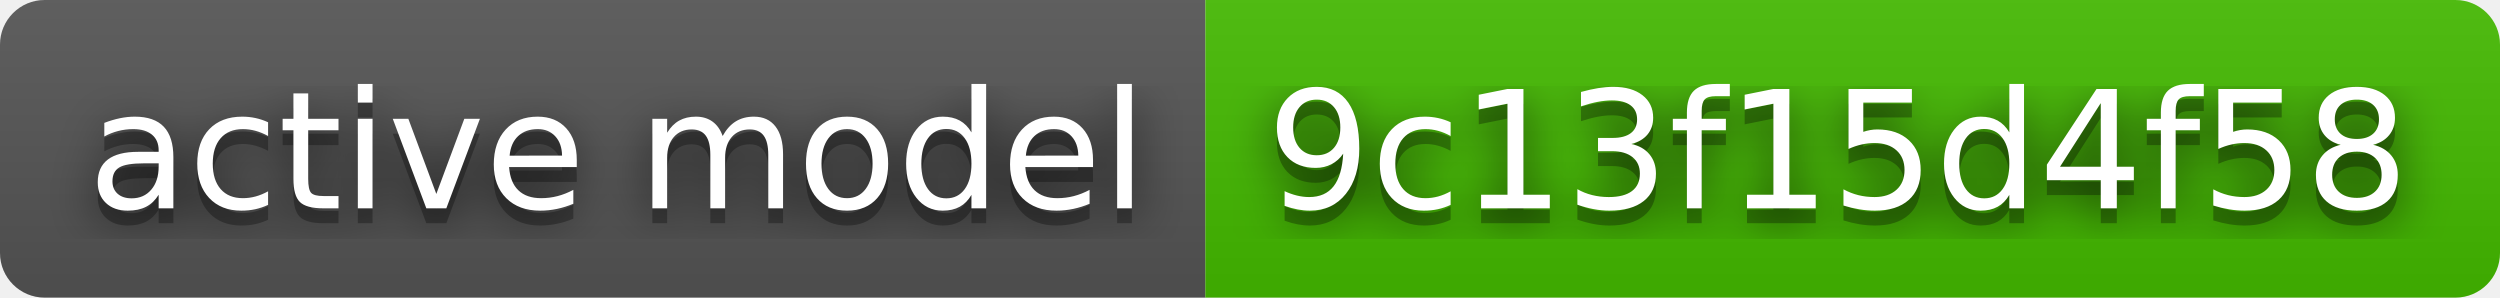
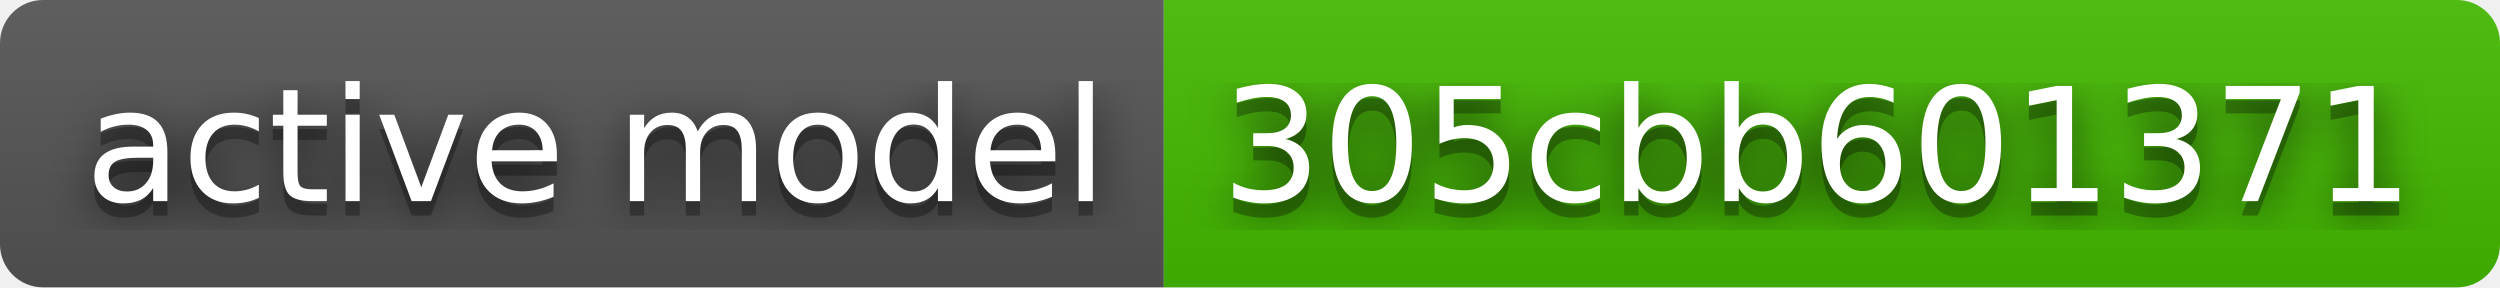
- <svg xmlns="http://www.w3.org/2000/svg" width="168" height="20" role="img" aria-label="active model: 9c13f15d4f58">
+ <svg xmlns="http://www.w3.org/2000/svg" width="174" height="20" role="img" aria-label="active model: 305cbb601371">
  <filter id="blur">
    <feGaussianBlur stdDeviation="16" />
  </filter>
  <linearGradient id="s" x2="0" y2="100%">
    <stop offset="0" stop-color="#bbb" stop-opacity=".1" />
    <stop offset="1" stop-opacity=".1" />
  </linearGradient>
  <clipPath id="r">
-     <rect width="168" height="20" rx="3" />
+     <rect width="174" height="20" rx="3" />
  </clipPath>
  <g clip-path="url(#r)">
    <rect width="81" height="20" fill="#555" />
-     <rect x="81" width="87" height="20" fill="#4b0" />
-     <rect width="168" height="20" fill="url(#s)" />
+     <rect x="81" width="93" height="20" fill="#4b0" />
+     <rect width="174" height="20" fill="url(#s)" />
  </g>
  <g fill="#fff" text-anchor="middle" font-family="Verdana,Geneva,DejaVu Sans,sans-serif" text-rendering="geometricPrecision" font-size="110">
    <g transform="scale(.1)">
      <g aria-hidden="true" fill="#010101">
        <text x="415" y="150" fill-opacity=".8" filter="url(#blur)" textLength="710">active model</text>
        <text x="415" y="150" fill-opacity=".3" textLength="710">active model</text>
      </g>
      <text x="415" y="140" textLength="710">active model</text>
    </g>
    <g transform="scale(.1)">
      <g aria-hidden="true" fill="#010101">
-         <text x="1235" y="150" fill-opacity=".8" filter="url(#blur)" textLength="770">9c13f15d4f58</text>
-         <text x="1235" y="150" fill-opacity=".3" textLength="770">9c13f15d4f58</text>
+         <text x="1265" y="150" fill-opacity=".8" filter="url(#blur)" textLength="830">305cbb601371</text>
+         <text x="1265" y="150" fill-opacity=".3" textLength="830">305cbb601371</text>
      </g>
-       <text x="1235" y="140" textLength="770">9c13f15d4f58</text>
+       <text x="1265" y="140" textLength="830">305cbb601371</text>
    </g>
  </g>
</svg>
